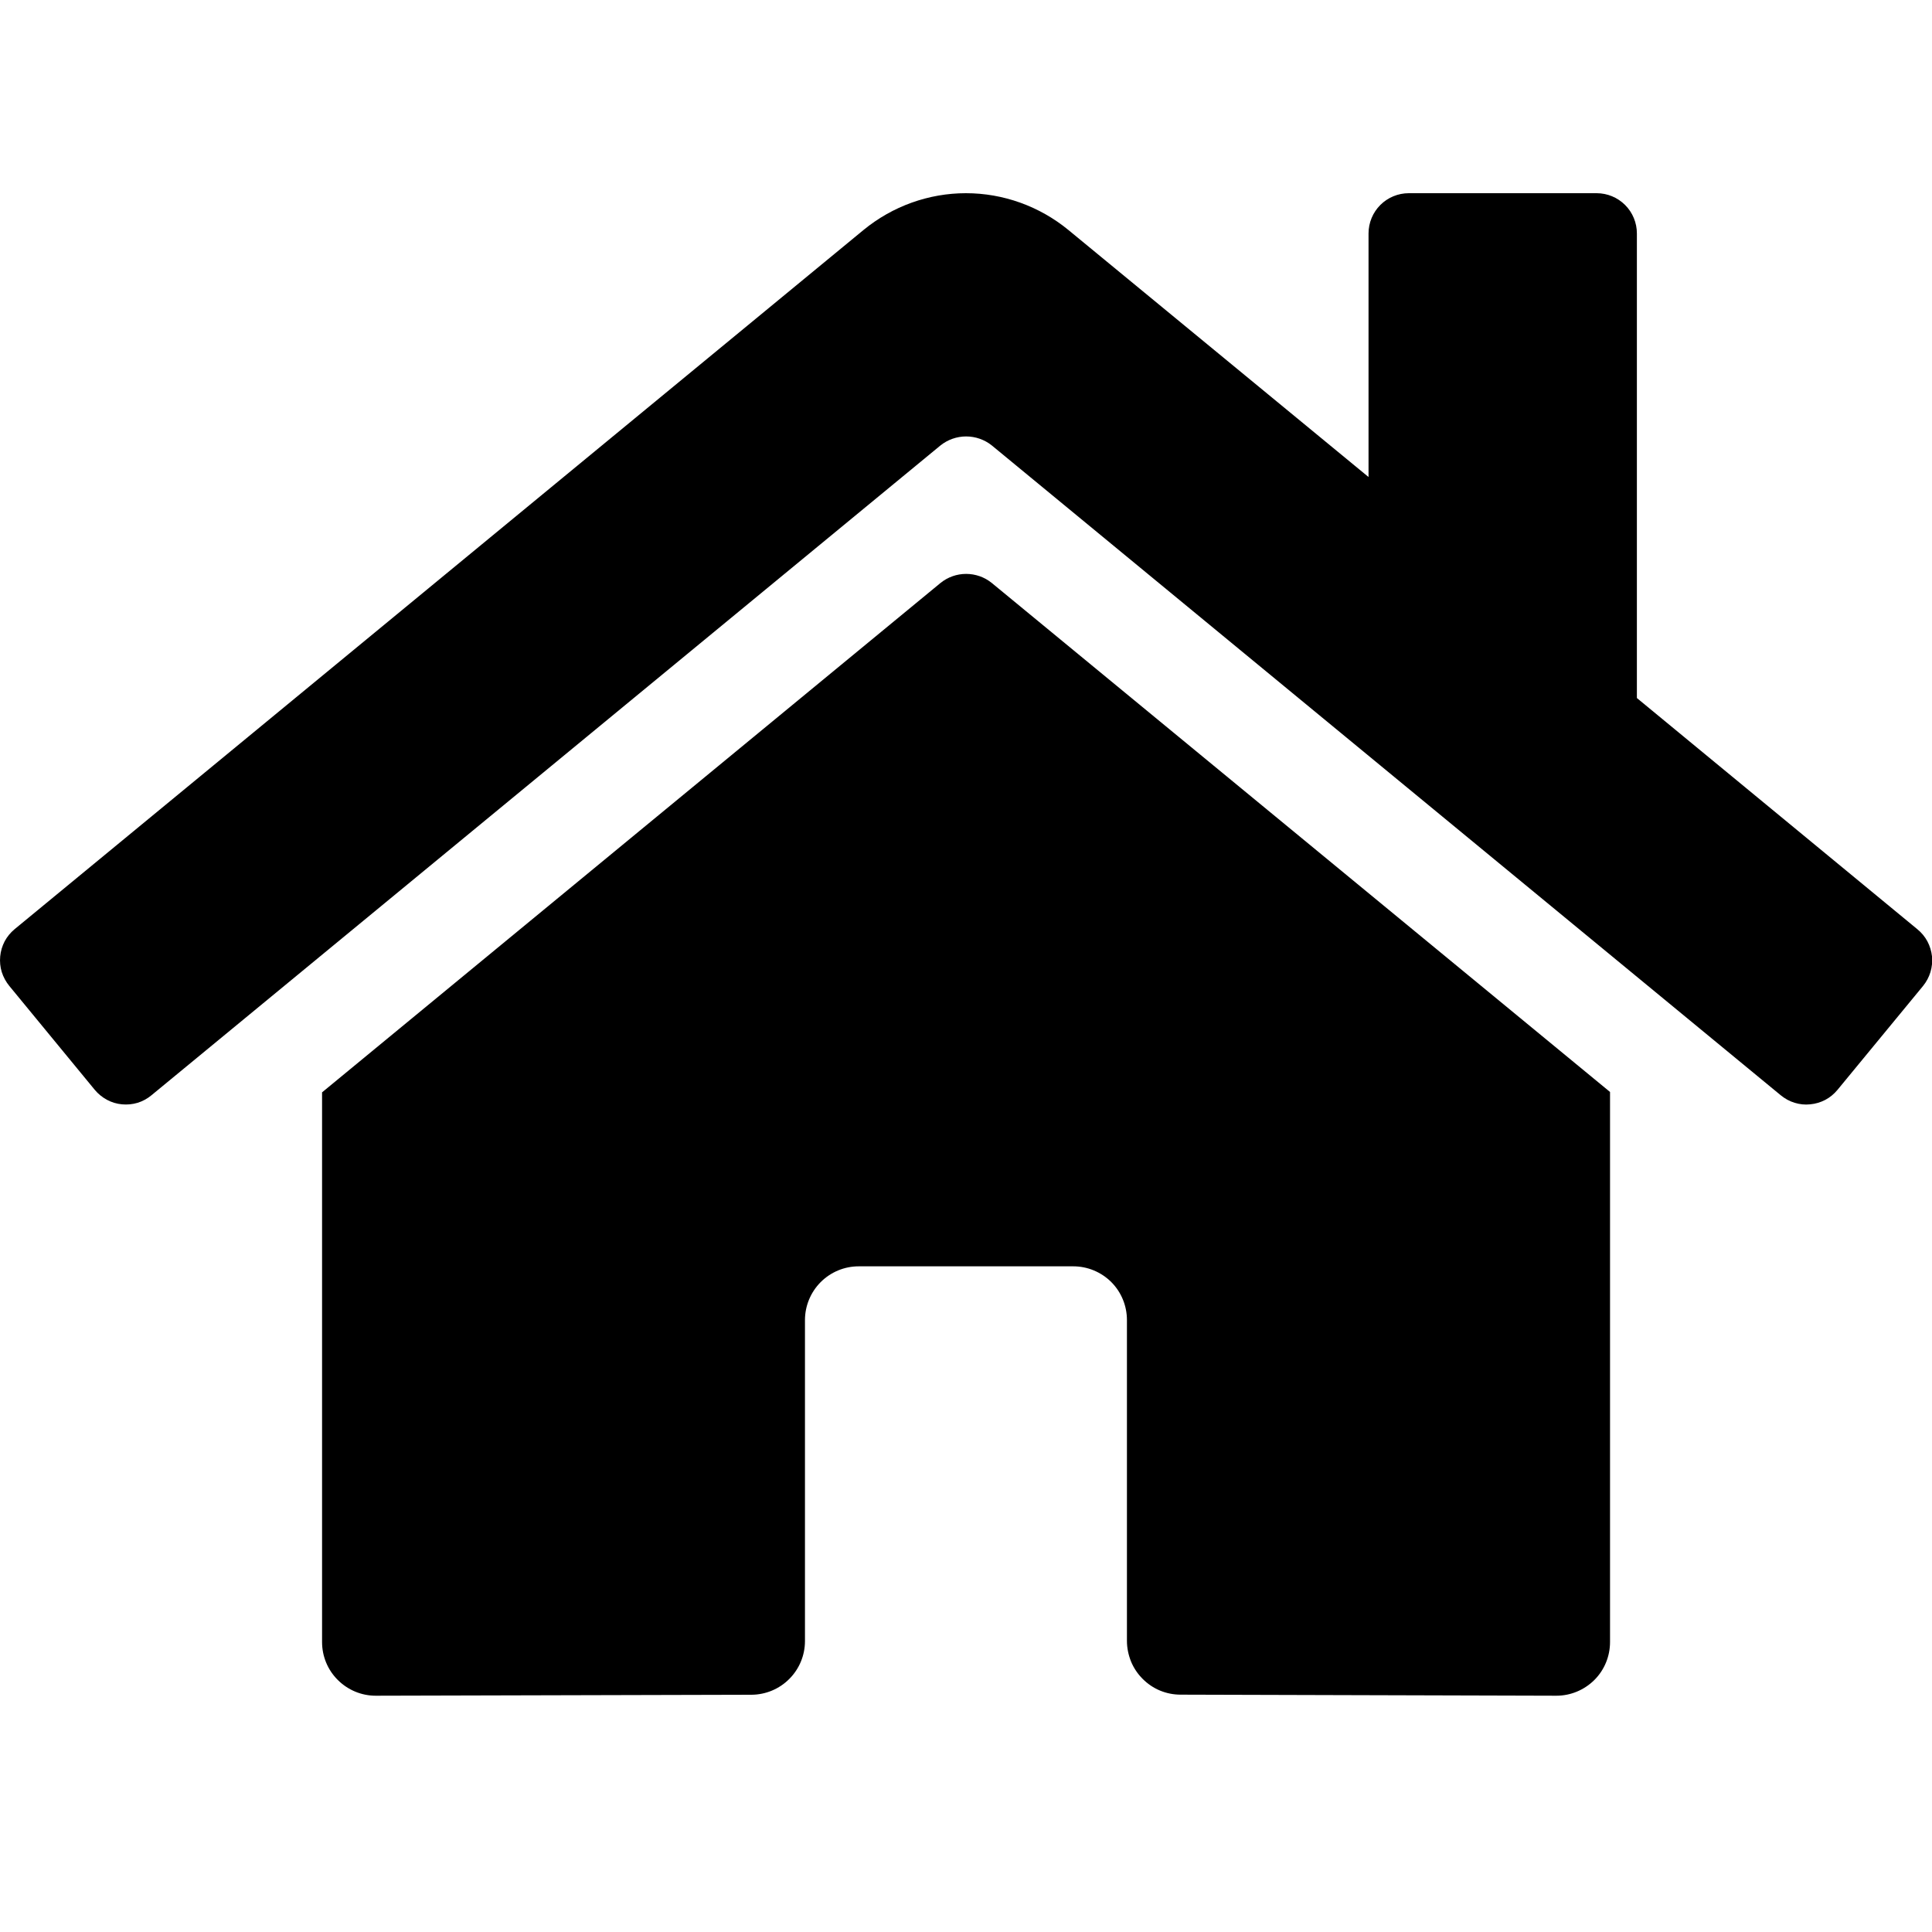
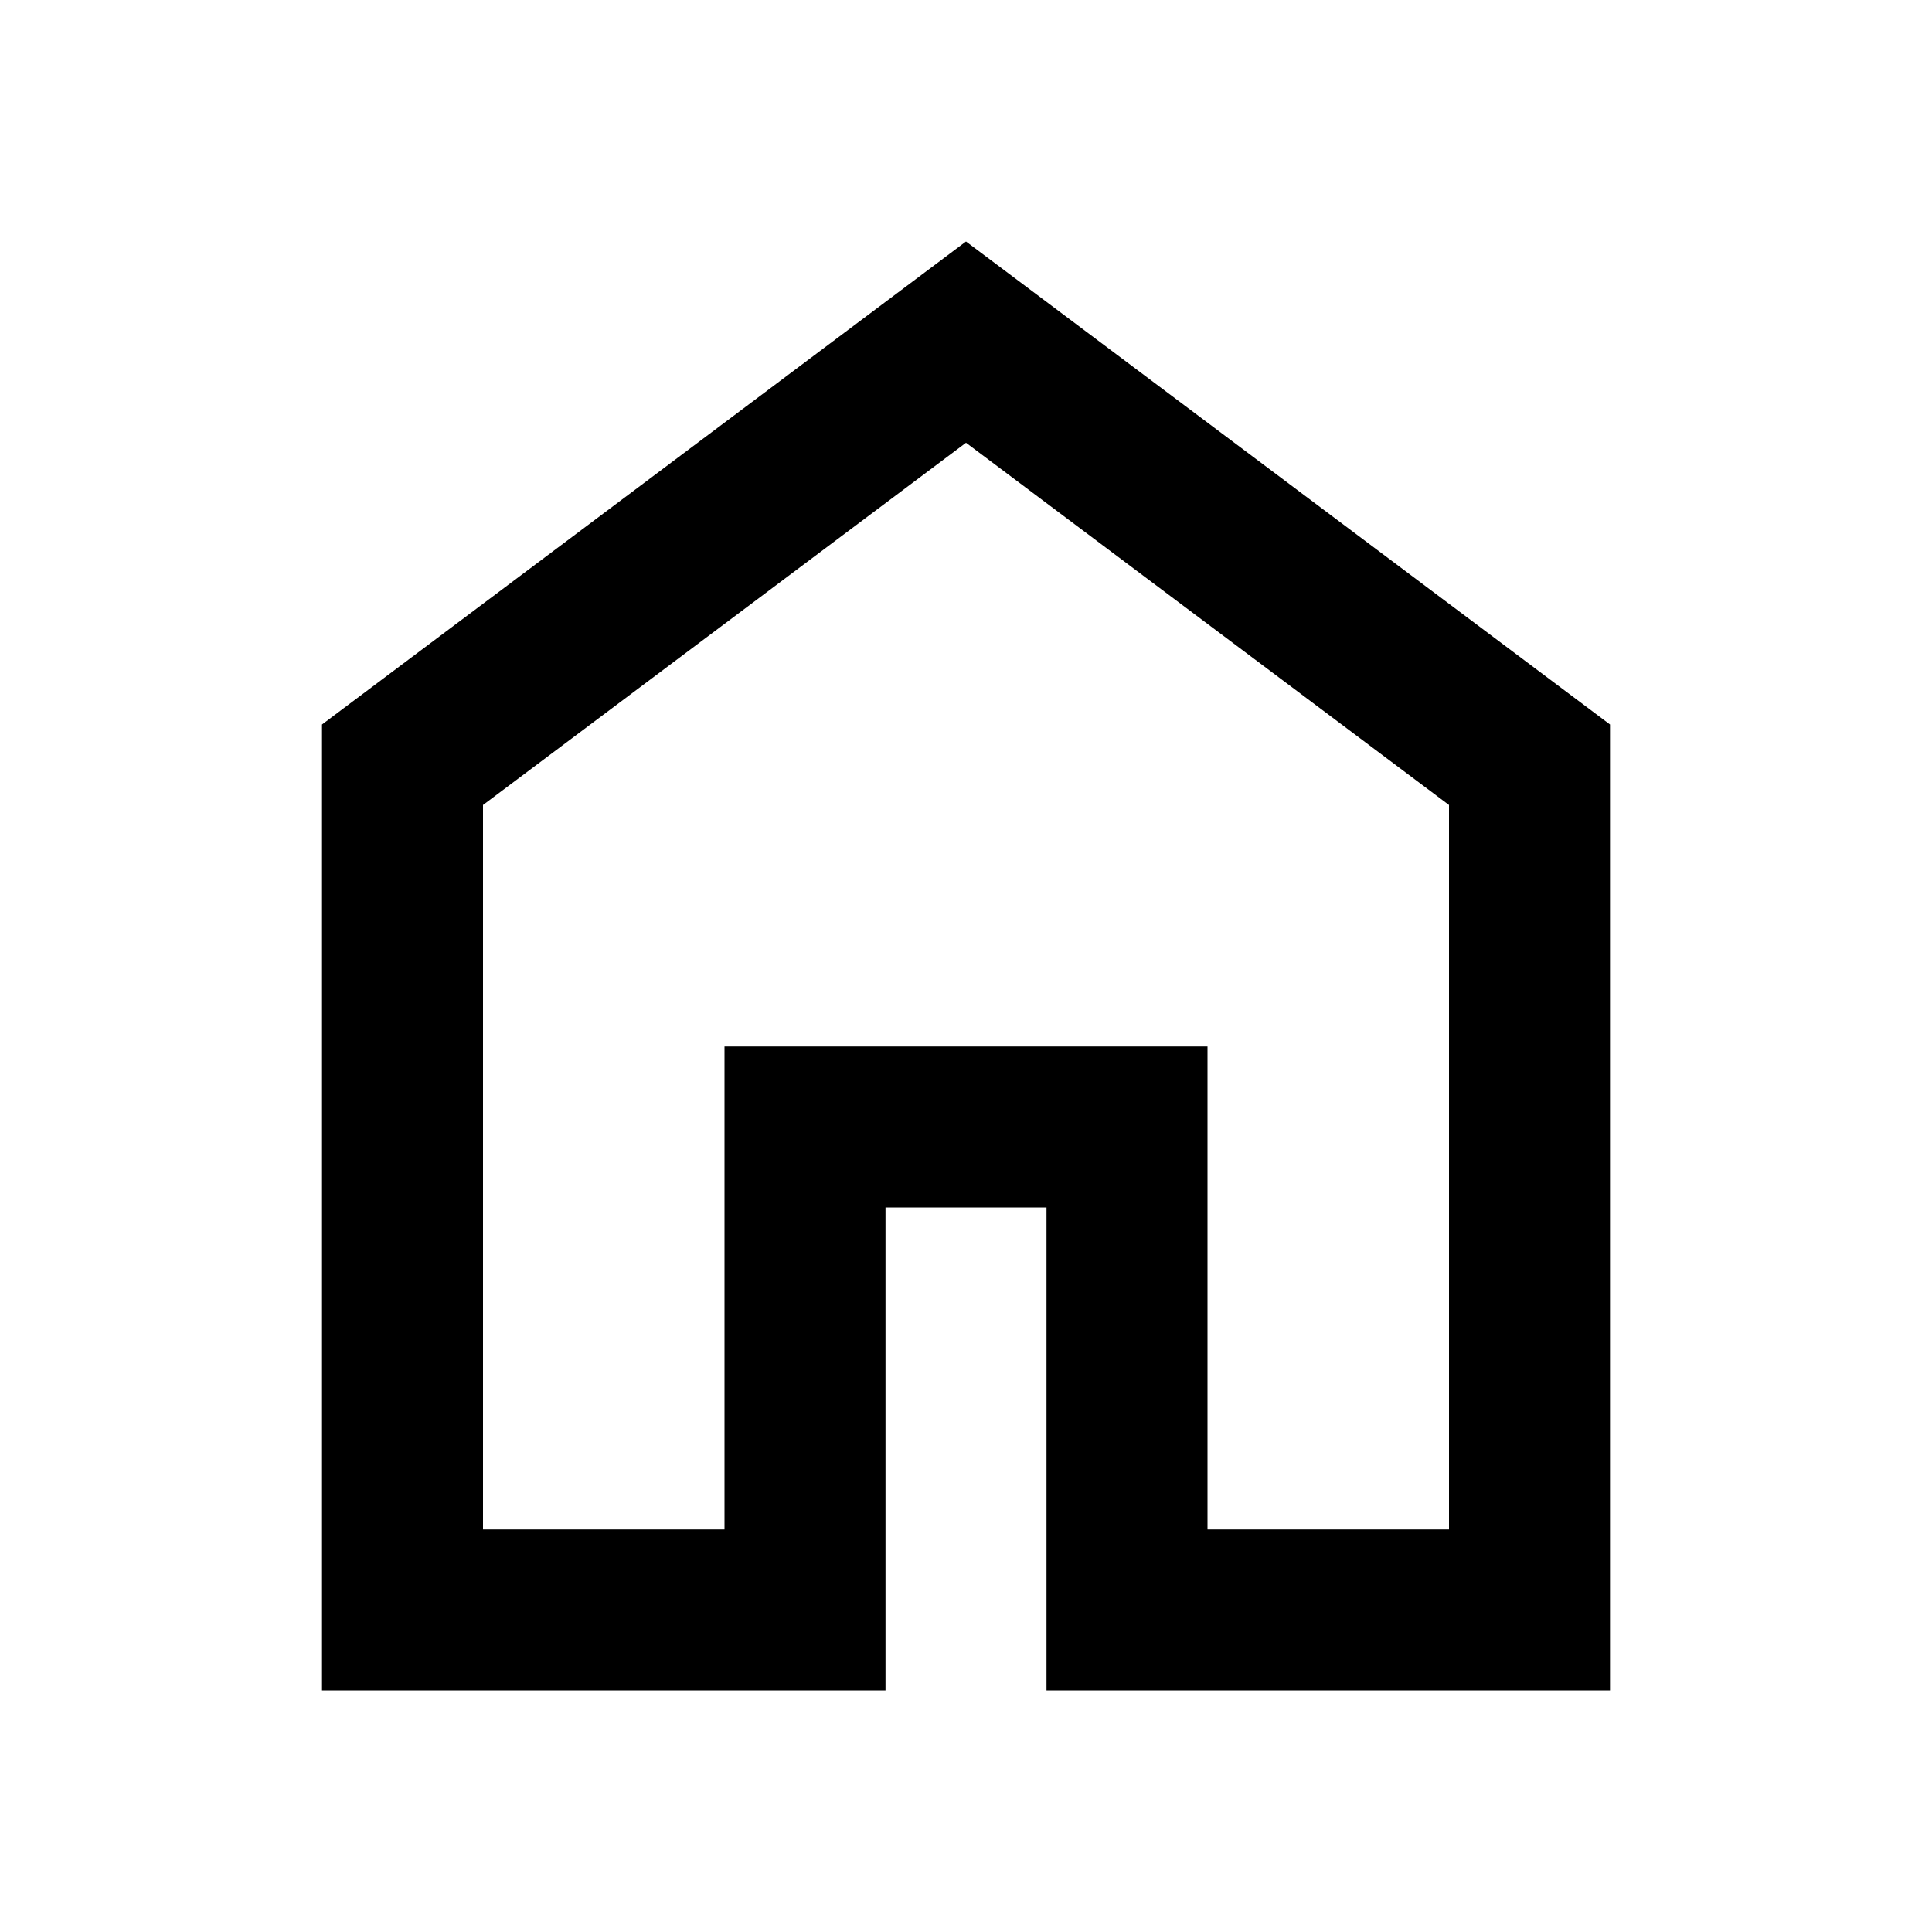
- <svg xmlns="http://www.w3.org/2000/svg" width="20" height="20" viewBox="0 0 20 20">
-   <g>
-     <path d="M9.736 6.035L3.334 11.308V16.998C3.334 17.146 3.392 17.287 3.497 17.391C3.601 17.495 3.742 17.554 3.889 17.554L7.78 17.544C7.927 17.543 8.068 17.484 8.171 17.38C8.275 17.276 8.333 17.135 8.333 16.988V13.665C8.333 13.518 8.392 13.376 8.496 13.272C8.6 13.168 8.741 13.109 8.889 13.109H11.111C11.258 13.109 11.4 13.168 11.504 13.272C11.608 13.376 11.666 13.518 11.666 13.665V16.986C11.666 17.059 11.681 17.131 11.708 17.199C11.736 17.267 11.777 17.328 11.829 17.38C11.88 17.431 11.941 17.473 12.009 17.501C12.077 17.529 12.149 17.543 12.222 17.543L16.112 17.554C16.259 17.554 16.4 17.495 16.505 17.391C16.609 17.287 16.667 17.146 16.667 16.998V11.304L10.267 6.035C10.192 5.974 10.098 5.941 10.001 5.941C9.905 5.941 9.811 5.974 9.736 6.035ZM19.848 9.619L16.945 7.226V2.417C16.945 2.306 16.901 2.2 16.823 2.122C16.745 2.044 16.639 2 16.528 2H14.584C14.473 2 14.367 2.044 14.289 2.122C14.211 2.2 14.167 2.306 14.167 2.417V4.938L11.059 2.38C10.76 2.135 10.386 2 9.999 2C9.613 2 9.239 2.135 8.94 2.38L0.151 9.619C0.109 9.654 0.074 9.696 0.048 9.745C0.023 9.793 0.007 9.846 0.002 9.901C-0.003 9.955 0.002 10.01 0.018 10.062C0.035 10.115 0.061 10.163 0.096 10.206L0.981 11.282C1.016 11.324 1.059 11.359 1.107 11.385C1.155 11.411 1.208 11.427 1.263 11.432C1.317 11.437 1.372 11.432 1.425 11.416C1.477 11.4 1.526 11.373 1.568 11.338L9.736 4.611C9.811 4.551 9.905 4.518 10.001 4.518C10.098 4.518 10.192 4.551 10.267 4.611L18.434 11.338C18.477 11.373 18.525 11.4 18.578 11.416C18.63 11.432 18.685 11.438 18.739 11.432C18.794 11.427 18.847 11.411 18.895 11.386C18.944 11.36 18.986 11.325 19.021 11.283L19.907 10.207C19.942 10.164 19.968 10.115 19.984 10.063C20 10.01 20.005 9.955 20 9.9C19.994 9.846 19.978 9.793 19.952 9.744C19.926 9.696 19.89 9.653 19.848 9.619Z" />
-   </g>
-   <defs>
-     <clipPath id="clip0_704_187">
-       <rect width="20" height="20" />
-     </clipPath>
-   </defs>
+ <svg xmlns="http://www.w3.org/2000/svg" width="24" height="24" viewBox="0 0 24 24">
+   <path d="M6 19H9V13H15V19H18V10L12 5.5L6 10V19ZM4 21V9L12 3L20 9V21H13V15H11V21H4Z" />
</svg>
